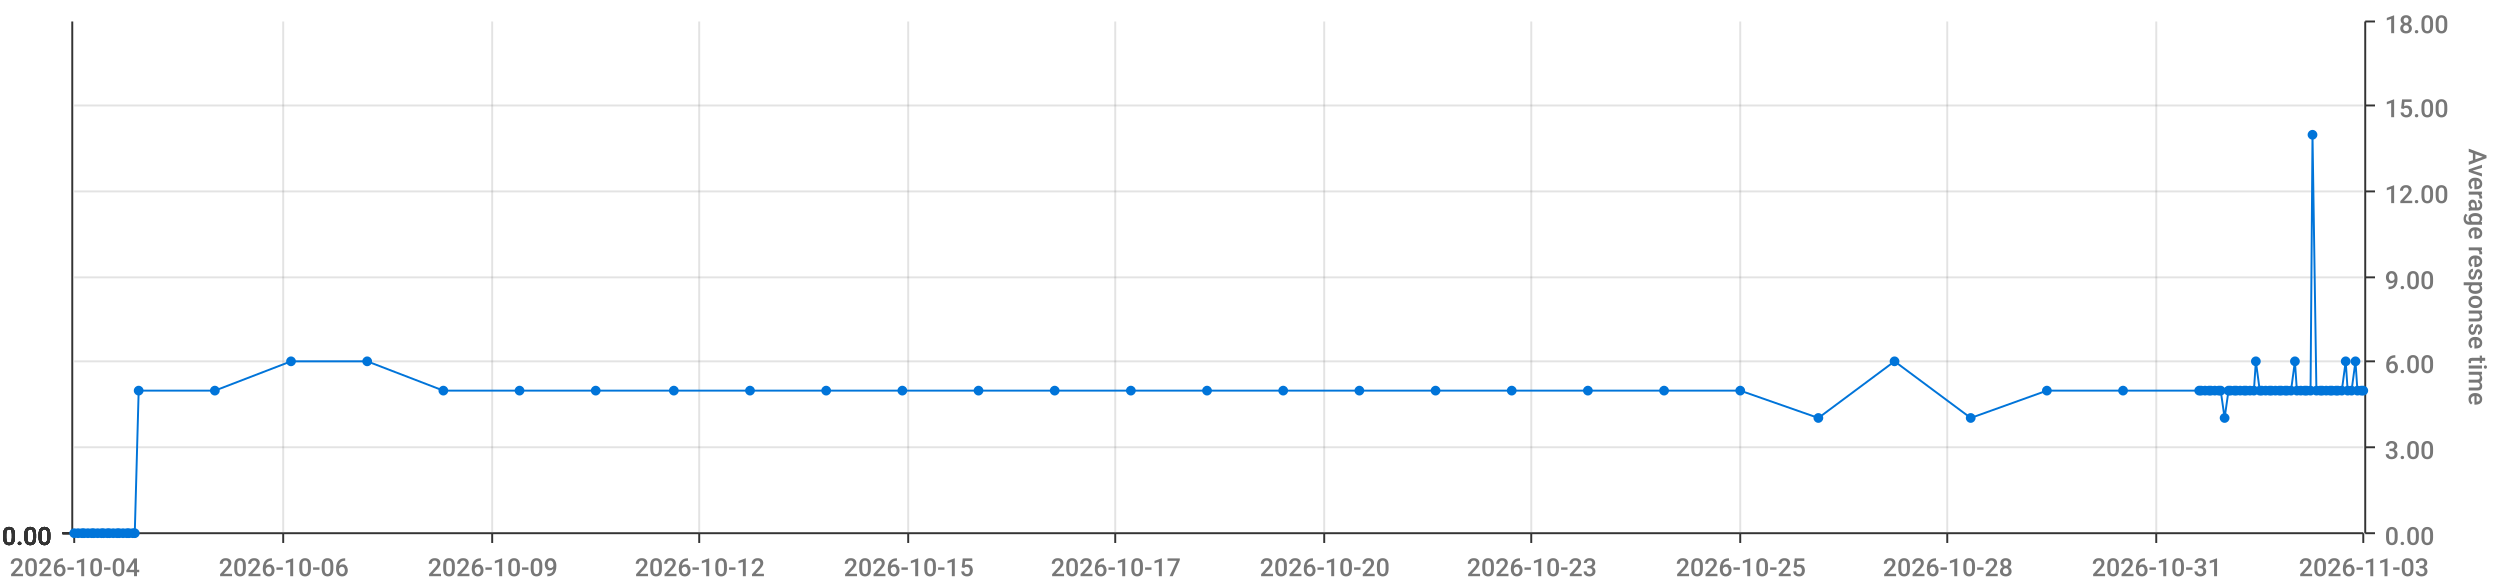
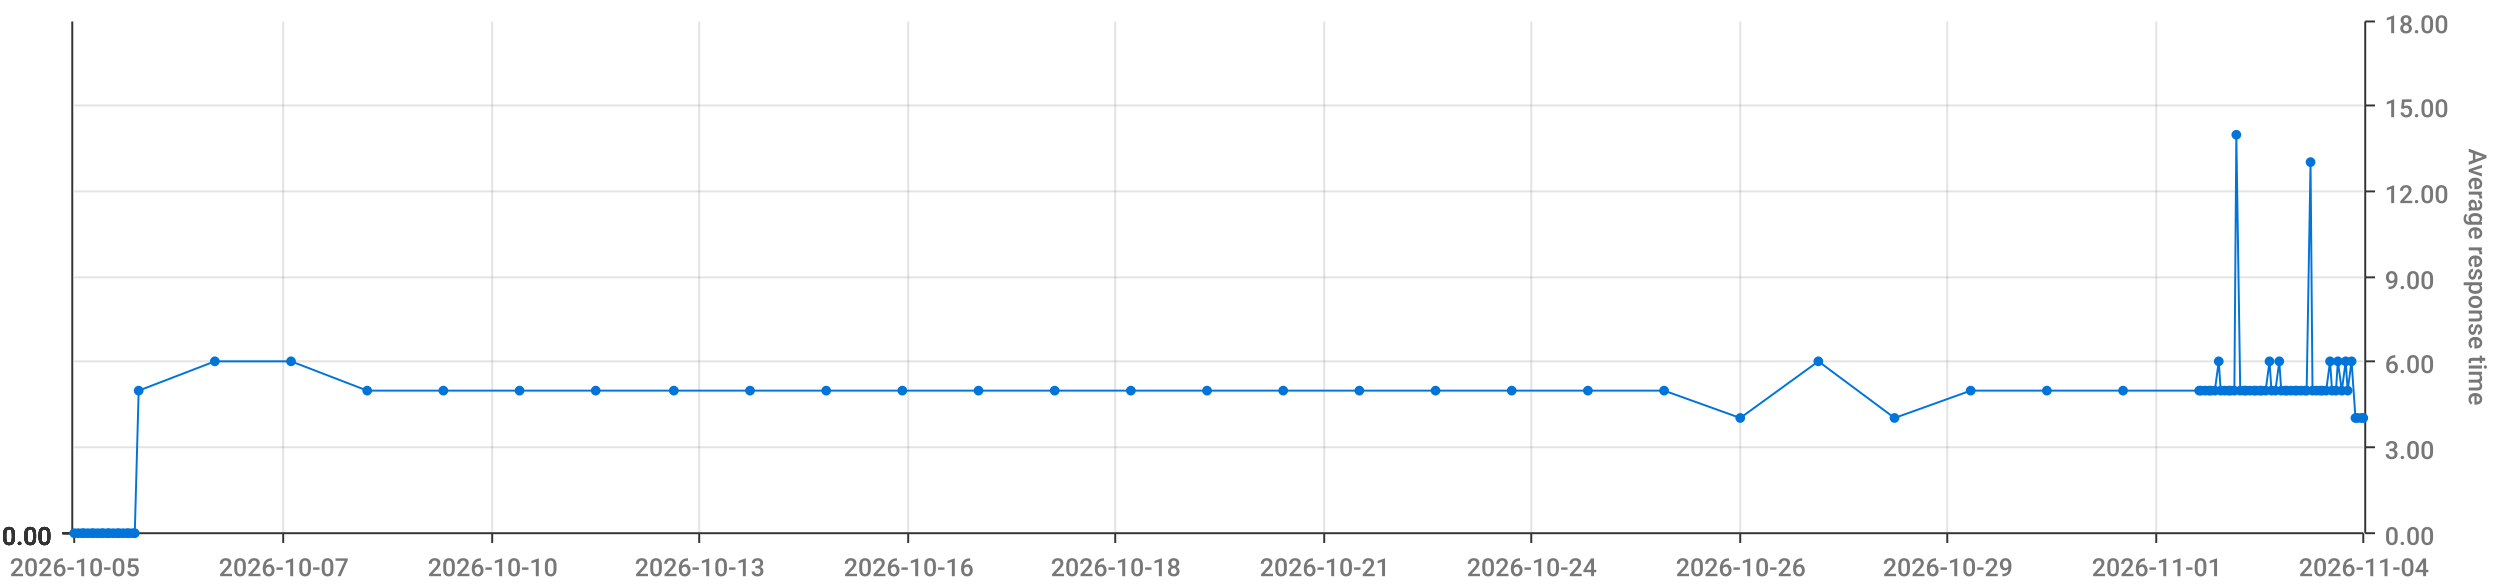
<svg xmlns="http://www.w3.org/2000/svg" viewBox="0 0 1280 300">
  <path d="M 0 0 L 1280 0 L 1280 300 L 0 300 L 0 0" style="stroke-width:0;stroke:rgba(255,255,255,1.0);fill:rgba(255,255,255,0.0)" />
  <path d="M 38 11 L 1210 11 L 1210 273 L 38 273 L 38 11" style="stroke-width:0;stroke:rgba(255,255,255,1.0);fill:rgba(255,255,255,0.0)" />
  <path d="M 38 273 L 1210 273" style="stroke-width:1;stroke:rgba(51,51,51,1.0);fill:rgba(255,255,255,0.0)" />
  <path d="M 38 273 L 38 278" style="stroke-width:1;stroke:rgba(51,51,51,1.0);fill:rgba(255,255,255,0.0)" />
-   <text x="5" y="295" style="stroke-width:0;stroke:none;fill:rgba(119,119,119,1.0);font-size:12.8px;font-family:'Roboto Medium',sans-serif">2026-10-04</text>
+   <text x="5" y="295" style="stroke-width:0;stroke:none;fill:rgba(119,119,119,1.0);font-size:12.8px;font-family:'Roboto Medium',sans-serif">2026-10-05</text>
  <path d="M 145 273 L 145 278" style="stroke-width:1;stroke:rgba(51,51,51,1.0);fill:rgba(255,255,255,0.0)" />
-   <text x="112" y="295" style="stroke-width:0;stroke:none;fill:rgba(119,119,119,1.0);font-size:12.8px;font-family:'Roboto Medium',sans-serif">2026-10-06</text>
+   <text x="112" y="295" style="stroke-width:0;stroke:none;fill:rgba(119,119,119,1.0);font-size:12.8px;font-family:'Roboto Medium',sans-serif">2026-10-07</text>
  <path d="M 252 273 L 252 278" style="stroke-width:1;stroke:rgba(51,51,51,1.0);fill:rgba(255,255,255,0.0)" />
-   <text x="219" y="295" style="stroke-width:0;stroke:none;fill:rgba(119,119,119,1.0);font-size:12.8px;font-family:'Roboto Medium',sans-serif">2026-10-09</text>
+   <text x="219" y="295" style="stroke-width:0;stroke:none;fill:rgba(119,119,119,1.0);font-size:12.8px;font-family:'Roboto Medium',sans-serif">2026-10-10</text>
  <path d="M 358 273 L 358 278" style="stroke-width:1;stroke:rgba(51,51,51,1.0);fill:rgba(255,255,255,0.0)" />
-   <text x="325" y="295" style="stroke-width:0;stroke:none;fill:rgba(119,119,119,1.0);font-size:12.8px;font-family:'Roboto Medium',sans-serif">2026-10-12</text>
+   <text x="325" y="295" style="stroke-width:0;stroke:none;fill:rgba(119,119,119,1.0);font-size:12.8px;font-family:'Roboto Medium',sans-serif">2026-10-13</text>
  <path d="M 465 273 L 465 278" style="stroke-width:1;stroke:rgba(51,51,51,1.0);fill:rgba(255,255,255,0.0)" />
-   <text x="432" y="295" style="stroke-width:0;stroke:none;fill:rgba(119,119,119,1.0);font-size:12.8px;font-family:'Roboto Medium',sans-serif">2026-10-15</text>
+   <text x="432" y="295" style="stroke-width:0;stroke:none;fill:rgba(119,119,119,1.0);font-size:12.8px;font-family:'Roboto Medium',sans-serif">2026-10-16</text>
  <path d="M 571 273 L 571 278" style="stroke-width:1;stroke:rgba(51,51,51,1.0);fill:rgba(255,255,255,0.0)" />
-   <text x="538" y="295" style="stroke-width:0;stroke:none;fill:rgba(119,119,119,1.0);font-size:12.8px;font-family:'Roboto Medium',sans-serif">2026-10-17</text>
+   <text x="538" y="295" style="stroke-width:0;stroke:none;fill:rgba(119,119,119,1.0);font-size:12.8px;font-family:'Roboto Medium',sans-serif">2026-10-18</text>
  <path d="M 678 273 L 678 278" style="stroke-width:1;stroke:rgba(51,51,51,1.0);fill:rgba(255,255,255,0.0)" />
-   <text x="645" y="295" style="stroke-width:0;stroke:none;fill:rgba(119,119,119,1.0);font-size:12.8px;font-family:'Roboto Medium',sans-serif">2026-10-20</text>
+   <text x="645" y="295" style="stroke-width:0;stroke:none;fill:rgba(119,119,119,1.0);font-size:12.8px;font-family:'Roboto Medium',sans-serif">2026-10-21</text>
  <path d="M 784 273 L 784 278" style="stroke-width:1;stroke:rgba(51,51,51,1.0);fill:rgba(255,255,255,0.0)" />
-   <text x="751" y="295" style="stroke-width:0;stroke:none;fill:rgba(119,119,119,1.0);font-size:12.8px;font-family:'Roboto Medium',sans-serif">2026-10-23</text>
+   <text x="751" y="295" style="stroke-width:0;stroke:none;fill:rgba(119,119,119,1.0);font-size:12.8px;font-family:'Roboto Medium',sans-serif">2026-10-24</text>
  <path d="M 891 273 L 891 278" style="stroke-width:1;stroke:rgba(51,51,51,1.0);fill:rgba(255,255,255,0.0)" />
-   <text x="858" y="295" style="stroke-width:0;stroke:none;fill:rgba(119,119,119,1.0);font-size:12.8px;font-family:'Roboto Medium',sans-serif">2026-10-25</text>
+   <text x="858" y="295" style="stroke-width:0;stroke:none;fill:rgba(119,119,119,1.0);font-size:12.8px;font-family:'Roboto Medium',sans-serif">2026-10-26</text>
  <path d="M 997 273 L 997 278" style="stroke-width:1;stroke:rgba(51,51,51,1.0);fill:rgba(255,255,255,0.0)" />
-   <text x="964" y="295" style="stroke-width:0;stroke:none;fill:rgba(119,119,119,1.0);font-size:12.8px;font-family:'Roboto Medium',sans-serif">2026-10-28</text>
+   <text x="964" y="295" style="stroke-width:0;stroke:none;fill:rgba(119,119,119,1.0);font-size:12.8px;font-family:'Roboto Medium',sans-serif">2026-10-29</text>
  <path d="M 1104 273 L 1104 278" style="stroke-width:1;stroke:rgba(51,51,51,1.0);fill:rgba(255,255,255,0.0)" />
-   <text x="1071" y="295" style="stroke-width:0;stroke:none;fill:rgba(119,119,119,1.0);font-size:12.8px;font-family:'Roboto Medium',sans-serif">2026-10-31</text>
+   <text x="1071" y="295" style="stroke-width:0;stroke:none;fill:rgba(119,119,119,1.0);font-size:12.8px;font-family:'Roboto Medium',sans-serif">2026-11-01</text>
  <path d="M 1210 273 L 1210 278" style="stroke-width:1;stroke:rgba(51,51,51,1.0);fill:rgba(255,255,255,0.0)" />
-   <text x="1177" y="295" style="stroke-width:0;stroke:none;fill:rgba(119,119,119,1.0);font-size:12.8px;font-family:'Roboto Medium',sans-serif">2026-11-03</text>
+   <text x="1177" y="295" style="stroke-width:0;stroke:none;fill:rgba(119,119,119,1.0);font-size:12.8px;font-family:'Roboto Medium',sans-serif">2026-11-04</text>
  <path d="M 145 273 L 145 11" style="stroke-width:1;stroke:rgba(119,119,119,0.2);fill:none" />
  <path d="M 252 273 L 252 11" style="stroke-width:1;stroke:rgba(119,119,119,0.2);fill:none" />
  <path d="M 358 273 L 358 11" style="stroke-width:1;stroke:rgba(119,119,119,0.2);fill:none" />
  <path d="M 465 273 L 465 11" style="stroke-width:1;stroke:rgba(119,119,119,0.2);fill:none" />
  <path d="M 571 273 L 571 11" style="stroke-width:1;stroke:rgba(119,119,119,0.2);fill:none" />
  <path d="M 678 273 L 678 11" style="stroke-width:1;stroke:rgba(119,119,119,0.2);fill:none" />
  <path d="M 784 273 L 784 11" style="stroke-width:1;stroke:rgba(119,119,119,0.2);fill:none" />
  <path d="M 891 273 L 891 11" style="stroke-width:1;stroke:rgba(119,119,119,0.2);fill:none" />
  <path d="M 997 273 L 997 11" style="stroke-width:1;stroke:rgba(119,119,119,0.2);fill:none" />
  <path d="M 1104 273 L 1104 11" style="stroke-width:1;stroke:rgba(119,119,119,0.2);fill:none" />
  <path d="M 1211 273 L 1211 11" style="stroke-width:1;stroke:rgba(51,51,51,1.0);fill:rgba(255,255,255,0.0)" />
  <path d="M 1211 273 L 1216 273" style="stroke-width:1;stroke:rgba(51,51,51,1.0);fill:rgba(255,255,255,0.0)" />
  <text x="1221" y="279" style="stroke-width:0;stroke:none;fill:rgba(119,119,119,1.0);font-size:12.8px;font-family:'Roboto Medium',sans-serif">0.00</text>
  <path d="M 1211 229 L 1216 229" style="stroke-width:1;stroke:rgba(51,51,51,1.0);fill:rgba(255,255,255,0.0)" />
  <text x="1221" y="235" style="stroke-width:0;stroke:none;fill:rgba(119,119,119,1.0);font-size:12.8px;font-family:'Roboto Medium',sans-serif">3.00</text>
  <path d="M 1211 185 L 1216 185" style="stroke-width:1;stroke:rgba(51,51,51,1.0);fill:rgba(255,255,255,0.0)" />
  <text x="1221" y="191" style="stroke-width:0;stroke:none;fill:rgba(119,119,119,1.0);font-size:12.8px;font-family:'Roboto Medium',sans-serif">6.00</text>
  <path d="M 1211 142 L 1216 142" style="stroke-width:1;stroke:rgba(51,51,51,1.0);fill:rgba(255,255,255,0.0)" />
  <text x="1221" y="148" style="stroke-width:0;stroke:none;fill:rgba(119,119,119,1.0);font-size:12.8px;font-family:'Roboto Medium',sans-serif">9.00</text>
  <path d="M 1211 98 L 1216 98" style="stroke-width:1;stroke:rgba(51,51,51,1.0);fill:rgba(255,255,255,0.0)" />
  <text x="1221" y="104" style="stroke-width:0;stroke:none;fill:rgba(119,119,119,1.0);font-size:12.8px;font-family:'Roboto Medium',sans-serif">12.00</text>
  <path d="M 1211 54 L 1216 54" style="stroke-width:1;stroke:rgba(51,51,51,1.0);fill:rgba(255,255,255,0.0)" />
  <text x="1221" y="60" style="stroke-width:0;stroke:none;fill:rgba(119,119,119,1.0);font-size:12.8px;font-family:'Roboto Medium',sans-serif">15.00</text>
  <path d="M 1211 11 L 1216 11" style="stroke-width:1;stroke:rgba(51,51,51,1.0);fill:rgba(255,255,255,0.0)" />
  <text x="1221" y="17" style="stroke-width:0;stroke:none;fill:rgba(119,119,119,1.0);font-size:12.8px;font-family:'Roboto Medium',sans-serif">18.00</text>
  <text x="1264" y="76" style="stroke-width:0;stroke:none;fill:rgba(119,119,119,1.0);font-size:12.8px;font-family:'Roboto Medium',sans-serif" transform="rotate(90.00,1264,76)">Average response time</text>
  <path d="M 38 273 L 1210 273" style="stroke-width:0;stroke:rgba(255,255,255,0.0);fill:none" />
  <path d="M 38 229 L 1210 229" style="stroke-width:1;stroke:rgba(119,119,119,0.2);fill:none" />
  <path d="M 38 185 L 1210 185" style="stroke-width:1;stroke:rgba(119,119,119,0.2);fill:none" />
  <path d="M 38 142 L 1210 142" style="stroke-width:1;stroke:rgba(119,119,119,0.2);fill:none" />
  <path d="M 38 98 L 1210 98" style="stroke-width:1;stroke:rgba(119,119,119,0.2);fill:none" />
  <path d="M 38 54 L 1210 54" style="stroke-width:1;stroke:rgba(119,119,119,0.2);fill:none" />
  <path d="M 37 273 L 37 11" style="stroke-width:1;stroke:rgba(51,51,51,1.0);fill:rgba(255,255,255,0.0)" />
  <path d="M 37 273 L 32 273" style="stroke-width:1;stroke:rgba(51,51,51,1.0);fill:rgba(255,255,255,0.0)" />
  <text x="1" y="279" style="stroke-width:0;stroke:none;fill:rgba(51,51,51,1.0);font-size:12.8px;font-family:'Roboto Medium',sans-serif">0.00</text>
  <path d="M 37 273 L 32 273" style="stroke-width:1;stroke:rgba(51,51,51,1.0);fill:rgba(255,255,255,0.0)" />
  <text x="1" y="279" style="stroke-width:0;stroke:none;fill:rgba(51,51,51,1.0);font-size:12.8px;font-family:'Roboto Medium',sans-serif">0.00</text>
  <path d="M 37 273 L 32 273" style="stroke-width:1;stroke:rgba(51,51,51,1.0);fill:rgba(255,255,255,0.0)" />
  <text x="1" y="279" style="stroke-width:0;stroke:none;fill:rgba(51,51,51,1.0);font-size:12.8px;font-family:'Roboto Medium',sans-serif">0.00</text>
  <path d="M 37 273 L 32 273" style="stroke-width:1;stroke:rgba(51,51,51,1.0);fill:rgba(255,255,255,0.0)" />
  <text x="1" y="279" style="stroke-width:0;stroke:none;fill:rgba(51,51,51,1.0);font-size:12.8px;font-family:'Roboto Medium',sans-serif">0.00</text>
  <path d="M 37 273 L 32 273" style="stroke-width:1;stroke:rgba(51,51,51,1.0);fill:rgba(255,255,255,0.0)" />
  <text x="1" y="279" style="stroke-width:0;stroke:none;fill:rgba(51,51,51,1.0);font-size:12.8px;font-family:'Roboto Medium',sans-serif">0.00</text>
  <path d="M 37 273 L 32 273" style="stroke-width:1;stroke:rgba(51,51,51,1.0);fill:rgba(255,255,255,0.0)" />
  <text x="1" y="279" style="stroke-width:0;stroke:none;fill:rgba(51,51,51,1.0);font-size:12.8px;font-family:'Roboto Medium',sans-serif">0.00</text>
  <path d="M 37 273 L 32 273" style="stroke-width:1;stroke:rgba(51,51,51,1.0);fill:rgba(255,255,255,0.0)" />
  <text x="1" y="279" style="stroke-width:0;stroke:none;fill:rgba(51,51,51,1.0);font-size:12.8px;font-family:'Roboto Medium',sans-serif">0.00</text>
  <path d="M 38 273 L 1210 273" style="stroke-width:0;stroke:rgba(255,255,255,0.0);fill:none" />
  <path d="M 38 273 L 1210 273" style="stroke-width:0;stroke:rgba(255,255,255,0.0);fill:none" />
  <path d="M 38 273 L 1210 273" style="stroke-width:0;stroke:rgba(255,255,255,0.0);fill:none" />
  <path d="M 38 273 L 1210 273" style="stroke-width:0;stroke:rgba(255,255,255,0.0);fill:none" />
  <path d="M 38 273 L 1210 273" style="stroke-width:0;stroke:rgba(255,255,255,0.0);fill:none" />
  <path d="M 38 273 L 1210 273" style="stroke-width:0;stroke:rgba(255,255,255,0.0);fill:none" />
-   <path d="M 38 273 L 40 273 L 42 273 L 43 273 L 45 273 L 47 273 L 48 273 L 50 273 L 52 273 L 53 273 L 55 273 L 56 273 L 58 273 L 60 273 L 61 273 L 63 273 L 65 273 L 66 273 L 68 273 L 69 273 L 71 200 L 110 200 L 149 185 L 188 185 L 227 200 L 266 200 L 305 200 L 345 200 L 384 200 L 423 200 L 462 200 L 501 200 L 540 200 L 579 200 L 618 200 L 657 200 L 696 200 L 735 200 L 774 200 L 813 200 L 852 200 L 891 200 L 931 214 L 970 185 L 1009 214 L 1048 200 L 1087 200 L 1126 200 L 1127 200 L 1129 200 L 1131 200 L 1132 200 L 1134 200 L 1136 200 L 1137 200 L 1139 214 L 1141 200 L 1142 200 L 1144 200 L 1145 200 L 1147 200 L 1149 200 L 1150 200 L 1152 200 L 1154 200 L 1155 185 L 1157 200 L 1158 200 L 1160 200 L 1162 200 L 1163 200 L 1165 200 L 1167 200 L 1168 200 L 1170 200 L 1171 200 L 1173 200 L 1175 185 L 1176 200 L 1178 200 L 1180 200 L 1181 200 L 1183 200 L 1184 69 L 1186 200 L 1188 200 L 1189 200 L 1191 200 L 1193 200 L 1194 200 L 1196 200 L 1197 200 L 1199 200 L 1201 185 L 1202 200 L 1204 200 L 1206 185 L 1207 200 L 1209 200 L 1210 200" style="stroke-width:1;stroke:rgba(0,116,217,1.0);fill:rgba(255,255,255,0.0)" />
+   <path d="M 38 273 L 40 273 L 42 273 L 43 273 L 45 273 L 47 273 L 48 273 L 50 273 L 52 273 L 53 273 L 55 273 L 56 273 L 58 273 L 60 273 L 61 273 L 63 273 L 65 273 L 66 273 L 68 273 L 69 273 L 71 200 L 110 185 L 149 185 L 188 200 L 227 200 L 266 200 L 305 200 L 345 200 L 384 200 L 423 200 L 462 200 L 501 200 L 540 200 L 579 200 L 618 200 L 657 200 L 696 200 L 735 200 L 774 200 L 813 200 L 852 200 L 891 214 L 931 185 L 970 214 L 1009 200 L 1048 200 L 1087 200 L 1126 200 L 1127 200 L 1129 200 L 1131 200 L 1132 200 L 1134 200 L 1136 185 L 1137 200 L 1139 200 L 1141 200 L 1142 200 L 1144 200 L 1145 69 L 1147 200 L 1149 200 L 1150 200 L 1152 200 L 1154 200 L 1155 200 L 1157 200 L 1158 200 L 1160 200 L 1162 185 L 1163 200 L 1165 200 L 1167 185 L 1168 200 L 1170 200 L 1171 200 L 1173 200 L 1175 200 L 1176 200 L 1178 200 L 1180 200 L 1181 200 L 1183 83 L 1184 200 L 1186 200 L 1188 200 L 1189 200 L 1191 200 L 1193 185 L 1194 200 L 1196 200 L 1197 185 L 1199 200 L 1201 185 L 1202 200 L 1204 185 L 1206 214 L 1207 214 L 1209 214 L 1210 214" style="stroke-width:1;stroke:rgba(0,116,217,1.0);fill:rgba(255,255,255,0.0)" />
  <circle cx="38" cy="273" r="2" style="stroke-width:1;stroke:rgba(0,116,217,1.0);fill:rgba(0,116,217,1.0)" />
  <path d="" style="stroke-width:1;stroke:rgba(0,116,217,1.0);fill:rgba(0,116,217,1.0)" />
  <circle cx="40" cy="273" r="2" style="stroke-width:1;stroke:rgba(0,116,217,1.0);fill:rgba(0,116,217,1.0)" />
  <path d="" style="stroke-width:1;stroke:rgba(0,116,217,1.0);fill:rgba(0,116,217,1.0)" />
  <circle cx="42" cy="273" r="2" style="stroke-width:1;stroke:rgba(0,116,217,1.0);fill:rgba(0,116,217,1.0)" />
  <path d="" style="stroke-width:1;stroke:rgba(0,116,217,1.0);fill:rgba(0,116,217,1.0)" />
  <circle cx="43" cy="273" r="2" style="stroke-width:1;stroke:rgba(0,116,217,1.0);fill:rgba(0,116,217,1.0)" />
  <path d="" style="stroke-width:1;stroke:rgba(0,116,217,1.0);fill:rgba(0,116,217,1.0)" />
  <circle cx="45" cy="273" r="2" style="stroke-width:1;stroke:rgba(0,116,217,1.0);fill:rgba(0,116,217,1.0)" />
  <path d="" style="stroke-width:1;stroke:rgba(0,116,217,1.0);fill:rgba(0,116,217,1.0)" />
  <circle cx="47" cy="273" r="2" style="stroke-width:1;stroke:rgba(0,116,217,1.0);fill:rgba(0,116,217,1.0)" />
  <path d="" style="stroke-width:1;stroke:rgba(0,116,217,1.0);fill:rgba(0,116,217,1.0)" />
  <circle cx="48" cy="273" r="2" style="stroke-width:1;stroke:rgba(0,116,217,1.0);fill:rgba(0,116,217,1.0)" />
  <path d="" style="stroke-width:1;stroke:rgba(0,116,217,1.0);fill:rgba(0,116,217,1.0)" />
  <circle cx="50" cy="273" r="2" style="stroke-width:1;stroke:rgba(0,116,217,1.0);fill:rgba(0,116,217,1.0)" />
  <path d="" style="stroke-width:1;stroke:rgba(0,116,217,1.0);fill:rgba(0,116,217,1.0)" />
  <circle cx="52" cy="273" r="2" style="stroke-width:1;stroke:rgba(0,116,217,1.0);fill:rgba(0,116,217,1.0)" />
  <path d="" style="stroke-width:1;stroke:rgba(0,116,217,1.0);fill:rgba(0,116,217,1.0)" />
  <circle cx="53" cy="273" r="2" style="stroke-width:1;stroke:rgba(0,116,217,1.0);fill:rgba(0,116,217,1.0)" />
  <path d="" style="stroke-width:1;stroke:rgba(0,116,217,1.0);fill:rgba(0,116,217,1.0)" />
  <circle cx="55" cy="273" r="2" style="stroke-width:1;stroke:rgba(0,116,217,1.0);fill:rgba(0,116,217,1.0)" />
  <path d="" style="stroke-width:1;stroke:rgba(0,116,217,1.0);fill:rgba(0,116,217,1.0)" />
  <circle cx="56" cy="273" r="2" style="stroke-width:1;stroke:rgba(0,116,217,1.0);fill:rgba(0,116,217,1.0)" />
  <path d="" style="stroke-width:1;stroke:rgba(0,116,217,1.0);fill:rgba(0,116,217,1.0)" />
  <circle cx="58" cy="273" r="2" style="stroke-width:1;stroke:rgba(0,116,217,1.0);fill:rgba(0,116,217,1.0)" />
  <path d="" style="stroke-width:1;stroke:rgba(0,116,217,1.0);fill:rgba(0,116,217,1.0)" />
  <circle cx="60" cy="273" r="2" style="stroke-width:1;stroke:rgba(0,116,217,1.0);fill:rgba(0,116,217,1.0)" />
  <path d="" style="stroke-width:1;stroke:rgba(0,116,217,1.0);fill:rgba(0,116,217,1.0)" />
  <circle cx="61" cy="273" r="2" style="stroke-width:1;stroke:rgba(0,116,217,1.0);fill:rgba(0,116,217,1.0)" />
  <path d="" style="stroke-width:1;stroke:rgba(0,116,217,1.0);fill:rgba(0,116,217,1.0)" />
  <circle cx="63" cy="273" r="2" style="stroke-width:1;stroke:rgba(0,116,217,1.0);fill:rgba(0,116,217,1.0)" />
  <path d="" style="stroke-width:1;stroke:rgba(0,116,217,1.0);fill:rgba(0,116,217,1.0)" />
  <circle cx="65" cy="273" r="2" style="stroke-width:1;stroke:rgba(0,116,217,1.0);fill:rgba(0,116,217,1.0)" />
  <path d="" style="stroke-width:1;stroke:rgba(0,116,217,1.0);fill:rgba(0,116,217,1.0)" />
  <circle cx="66" cy="273" r="2" style="stroke-width:1;stroke:rgba(0,116,217,1.0);fill:rgba(0,116,217,1.0)" />
  <path d="" style="stroke-width:1;stroke:rgba(0,116,217,1.0);fill:rgba(0,116,217,1.0)" />
  <circle cx="68" cy="273" r="2" style="stroke-width:1;stroke:rgba(0,116,217,1.0);fill:rgba(0,116,217,1.0)" />
  <path d="" style="stroke-width:1;stroke:rgba(0,116,217,1.0);fill:rgba(0,116,217,1.0)" />
  <circle cx="69" cy="273" r="2" style="stroke-width:1;stroke:rgba(0,116,217,1.0);fill:rgba(0,116,217,1.0)" />
  <path d="" style="stroke-width:1;stroke:rgba(0,116,217,1.0);fill:rgba(0,116,217,1.0)" />
  <circle cx="71" cy="200" r="2" style="stroke-width:1;stroke:rgba(0,116,217,1.0);fill:rgba(0,116,217,1.0)" />
  <path d="" style="stroke-width:1;stroke:rgba(0,116,217,1.0);fill:rgba(0,116,217,1.0)" />
-   <circle cx="110" cy="200" r="2" style="stroke-width:1;stroke:rgba(0,116,217,1.0);fill:rgba(0,116,217,1.0)" />
+   <circle cx="110" cy="185" r="2" style="stroke-width:1;stroke:rgba(0,116,217,1.0);fill:rgba(0,116,217,1.0)" />
  <path d="" style="stroke-width:1;stroke:rgba(0,116,217,1.0);fill:rgba(0,116,217,1.0)" />
  <circle cx="149" cy="185" r="2" style="stroke-width:1;stroke:rgba(0,116,217,1.0);fill:rgba(0,116,217,1.0)" />
  <path d="" style="stroke-width:1;stroke:rgba(0,116,217,1.0);fill:rgba(0,116,217,1.0)" />
-   <circle cx="188" cy="185" r="2" style="stroke-width:1;stroke:rgba(0,116,217,1.0);fill:rgba(0,116,217,1.0)" />
+   <circle cx="188" cy="200" r="2" style="stroke-width:1;stroke:rgba(0,116,217,1.0);fill:rgba(0,116,217,1.0)" />
  <path d="" style="stroke-width:1;stroke:rgba(0,116,217,1.0);fill:rgba(0,116,217,1.0)" />
  <circle cx="227" cy="200" r="2" style="stroke-width:1;stroke:rgba(0,116,217,1.0);fill:rgba(0,116,217,1.0)" />
  <path d="" style="stroke-width:1;stroke:rgba(0,116,217,1.0);fill:rgba(0,116,217,1.0)" />
  <circle cx="266" cy="200" r="2" style="stroke-width:1;stroke:rgba(0,116,217,1.0);fill:rgba(0,116,217,1.0)" />
  <path d="" style="stroke-width:1;stroke:rgba(0,116,217,1.0);fill:rgba(0,116,217,1.0)" />
  <circle cx="305" cy="200" r="2" style="stroke-width:1;stroke:rgba(0,116,217,1.0);fill:rgba(0,116,217,1.0)" />
  <path d="" style="stroke-width:1;stroke:rgba(0,116,217,1.0);fill:rgba(0,116,217,1.0)" />
  <circle cx="345" cy="200" r="2" style="stroke-width:1;stroke:rgba(0,116,217,1.0);fill:rgba(0,116,217,1.0)" />
  <path d="" style="stroke-width:1;stroke:rgba(0,116,217,1.0);fill:rgba(0,116,217,1.0)" />
  <circle cx="384" cy="200" r="2" style="stroke-width:1;stroke:rgba(0,116,217,1.0);fill:rgba(0,116,217,1.0)" />
  <path d="" style="stroke-width:1;stroke:rgba(0,116,217,1.0);fill:rgba(0,116,217,1.0)" />
  <circle cx="423" cy="200" r="2" style="stroke-width:1;stroke:rgba(0,116,217,1.0);fill:rgba(0,116,217,1.0)" />
  <path d="" style="stroke-width:1;stroke:rgba(0,116,217,1.0);fill:rgba(0,116,217,1.0)" />
  <circle cx="462" cy="200" r="2" style="stroke-width:1;stroke:rgba(0,116,217,1.0);fill:rgba(0,116,217,1.0)" />
  <path d="" style="stroke-width:1;stroke:rgba(0,116,217,1.0);fill:rgba(0,116,217,1.0)" />
  <circle cx="501" cy="200" r="2" style="stroke-width:1;stroke:rgba(0,116,217,1.0);fill:rgba(0,116,217,1.0)" />
  <path d="" style="stroke-width:1;stroke:rgba(0,116,217,1.0);fill:rgba(0,116,217,1.0)" />
  <circle cx="540" cy="200" r="2" style="stroke-width:1;stroke:rgba(0,116,217,1.0);fill:rgba(0,116,217,1.0)" />
  <path d="" style="stroke-width:1;stroke:rgba(0,116,217,1.0);fill:rgba(0,116,217,1.0)" />
  <circle cx="579" cy="200" r="2" style="stroke-width:1;stroke:rgba(0,116,217,1.0);fill:rgba(0,116,217,1.0)" />
  <path d="" style="stroke-width:1;stroke:rgba(0,116,217,1.0);fill:rgba(0,116,217,1.0)" />
  <circle cx="618" cy="200" r="2" style="stroke-width:1;stroke:rgba(0,116,217,1.0);fill:rgba(0,116,217,1.0)" />
  <path d="" style="stroke-width:1;stroke:rgba(0,116,217,1.0);fill:rgba(0,116,217,1.0)" />
  <circle cx="657" cy="200" r="2" style="stroke-width:1;stroke:rgba(0,116,217,1.0);fill:rgba(0,116,217,1.0)" />
  <path d="" style="stroke-width:1;stroke:rgba(0,116,217,1.0);fill:rgba(0,116,217,1.0)" />
  <circle cx="696" cy="200" r="2" style="stroke-width:1;stroke:rgba(0,116,217,1.0);fill:rgba(0,116,217,1.0)" />
  <path d="" style="stroke-width:1;stroke:rgba(0,116,217,1.0);fill:rgba(0,116,217,1.0)" />
  <circle cx="735" cy="200" r="2" style="stroke-width:1;stroke:rgba(0,116,217,1.0);fill:rgba(0,116,217,1.0)" />
  <path d="" style="stroke-width:1;stroke:rgba(0,116,217,1.0);fill:rgba(0,116,217,1.0)" />
  <circle cx="774" cy="200" r="2" style="stroke-width:1;stroke:rgba(0,116,217,1.0);fill:rgba(0,116,217,1.0)" />
  <path d="" style="stroke-width:1;stroke:rgba(0,116,217,1.0);fill:rgba(0,116,217,1.0)" />
  <circle cx="813" cy="200" r="2" style="stroke-width:1;stroke:rgba(0,116,217,1.0);fill:rgba(0,116,217,1.0)" />
  <path d="" style="stroke-width:1;stroke:rgba(0,116,217,1.0);fill:rgba(0,116,217,1.0)" />
  <circle cx="852" cy="200" r="2" style="stroke-width:1;stroke:rgba(0,116,217,1.0);fill:rgba(0,116,217,1.0)" />
  <path d="" style="stroke-width:1;stroke:rgba(0,116,217,1.0);fill:rgba(0,116,217,1.0)" />
-   <circle cx="891" cy="200" r="2" style="stroke-width:1;stroke:rgba(0,116,217,1.0);fill:rgba(0,116,217,1.0)" />
-   <path d="" style="stroke-width:1;stroke:rgba(0,116,217,1.0);fill:rgba(0,116,217,1.0)" />
-   <circle cx="931" cy="214" r="2" style="stroke-width:1;stroke:rgba(0,116,217,1.0);fill:rgba(0,116,217,1.0)" />
-   <path d="" style="stroke-width:1;stroke:rgba(0,116,217,1.0);fill:rgba(0,116,217,1.0)" />
-   <circle cx="970" cy="185" r="2" style="stroke-width:1;stroke:rgba(0,116,217,1.0);fill:rgba(0,116,217,1.0)" />
-   <path d="" style="stroke-width:1;stroke:rgba(0,116,217,1.0);fill:rgba(0,116,217,1.0)" />
-   <circle cx="1009" cy="214" r="2" style="stroke-width:1;stroke:rgba(0,116,217,1.0);fill:rgba(0,116,217,1.0)" />
+   <circle cx="891" cy="214" r="2" style="stroke-width:1;stroke:rgba(0,116,217,1.0);fill:rgba(0,116,217,1.0)" />
+   <path d="" style="stroke-width:1;stroke:rgba(0,116,217,1.0);fill:rgba(0,116,217,1.0)" />
+   <circle cx="931" cy="185" r="2" style="stroke-width:1;stroke:rgba(0,116,217,1.0);fill:rgba(0,116,217,1.0)" />
+   <path d="" style="stroke-width:1;stroke:rgba(0,116,217,1.0);fill:rgba(0,116,217,1.0)" />
+   <circle cx="970" cy="214" r="2" style="stroke-width:1;stroke:rgba(0,116,217,1.0);fill:rgba(0,116,217,1.0)" />
+   <path d="" style="stroke-width:1;stroke:rgba(0,116,217,1.0);fill:rgba(0,116,217,1.0)" />
+   <circle cx="1009" cy="200" r="2" style="stroke-width:1;stroke:rgba(0,116,217,1.0);fill:rgba(0,116,217,1.0)" />
  <path d="" style="stroke-width:1;stroke:rgba(0,116,217,1.0);fill:rgba(0,116,217,1.0)" />
  <circle cx="1048" cy="200" r="2" style="stroke-width:1;stroke:rgba(0,116,217,1.0);fill:rgba(0,116,217,1.0)" />
  <path d="" style="stroke-width:1;stroke:rgba(0,116,217,1.0);fill:rgba(0,116,217,1.0)" />
  <circle cx="1087" cy="200" r="2" style="stroke-width:1;stroke:rgba(0,116,217,1.0);fill:rgba(0,116,217,1.0)" />
  <path d="" style="stroke-width:1;stroke:rgba(0,116,217,1.0);fill:rgba(0,116,217,1.0)" />
  <circle cx="1126" cy="200" r="2" style="stroke-width:1;stroke:rgba(0,116,217,1.0);fill:rgba(0,116,217,1.0)" />
  <path d="" style="stroke-width:1;stroke:rgba(0,116,217,1.0);fill:rgba(0,116,217,1.0)" />
  <circle cx="1127" cy="200" r="2" style="stroke-width:1;stroke:rgba(0,116,217,1.0);fill:rgba(0,116,217,1.0)" />
  <path d="" style="stroke-width:1;stroke:rgba(0,116,217,1.0);fill:rgba(0,116,217,1.0)" />
  <circle cx="1129" cy="200" r="2" style="stroke-width:1;stroke:rgba(0,116,217,1.0);fill:rgba(0,116,217,1.0)" />
  <path d="" style="stroke-width:1;stroke:rgba(0,116,217,1.0);fill:rgba(0,116,217,1.0)" />
  <circle cx="1131" cy="200" r="2" style="stroke-width:1;stroke:rgba(0,116,217,1.0);fill:rgba(0,116,217,1.0)" />
  <path d="" style="stroke-width:1;stroke:rgba(0,116,217,1.0);fill:rgba(0,116,217,1.0)" />
  <circle cx="1132" cy="200" r="2" style="stroke-width:1;stroke:rgba(0,116,217,1.0);fill:rgba(0,116,217,1.0)" />
  <path d="" style="stroke-width:1;stroke:rgba(0,116,217,1.0);fill:rgba(0,116,217,1.0)" />
  <circle cx="1134" cy="200" r="2" style="stroke-width:1;stroke:rgba(0,116,217,1.0);fill:rgba(0,116,217,1.0)" />
  <path d="" style="stroke-width:1;stroke:rgba(0,116,217,1.0);fill:rgba(0,116,217,1.0)" />
-   <circle cx="1136" cy="200" r="2" style="stroke-width:1;stroke:rgba(0,116,217,1.0);fill:rgba(0,116,217,1.0)" />
+   <circle cx="1136" cy="185" r="2" style="stroke-width:1;stroke:rgba(0,116,217,1.0);fill:rgba(0,116,217,1.0)" />
  <path d="" style="stroke-width:1;stroke:rgba(0,116,217,1.0);fill:rgba(0,116,217,1.0)" />
  <circle cx="1137" cy="200" r="2" style="stroke-width:1;stroke:rgba(0,116,217,1.0);fill:rgba(0,116,217,1.0)" />
  <path d="" style="stroke-width:1;stroke:rgba(0,116,217,1.0);fill:rgba(0,116,217,1.0)" />
-   <circle cx="1139" cy="214" r="2" style="stroke-width:1;stroke:rgba(0,116,217,1.0);fill:rgba(0,116,217,1.0)" />
+   <circle cx="1139" cy="200" r="2" style="stroke-width:1;stroke:rgba(0,116,217,1.0);fill:rgba(0,116,217,1.0)" />
  <path d="" style="stroke-width:1;stroke:rgba(0,116,217,1.0);fill:rgba(0,116,217,1.0)" />
  <circle cx="1141" cy="200" r="2" style="stroke-width:1;stroke:rgba(0,116,217,1.0);fill:rgba(0,116,217,1.0)" />
  <path d="" style="stroke-width:1;stroke:rgba(0,116,217,1.0);fill:rgba(0,116,217,1.0)" />
  <circle cx="1142" cy="200" r="2" style="stroke-width:1;stroke:rgba(0,116,217,1.0);fill:rgba(0,116,217,1.0)" />
  <path d="" style="stroke-width:1;stroke:rgba(0,116,217,1.0);fill:rgba(0,116,217,1.0)" />
  <circle cx="1144" cy="200" r="2" style="stroke-width:1;stroke:rgba(0,116,217,1.0);fill:rgba(0,116,217,1.0)" />
  <path d="" style="stroke-width:1;stroke:rgba(0,116,217,1.0);fill:rgba(0,116,217,1.0)" />
-   <circle cx="1145" cy="200" r="2" style="stroke-width:1;stroke:rgba(0,116,217,1.0);fill:rgba(0,116,217,1.0)" />
+   <circle cx="1145" cy="69" r="2" style="stroke-width:1;stroke:rgba(0,116,217,1.0);fill:rgba(0,116,217,1.0)" />
  <path d="" style="stroke-width:1;stroke:rgba(0,116,217,1.0);fill:rgba(0,116,217,1.0)" />
  <circle cx="1147" cy="200" r="2" style="stroke-width:1;stroke:rgba(0,116,217,1.0);fill:rgba(0,116,217,1.0)" />
  <path d="" style="stroke-width:1;stroke:rgba(0,116,217,1.0);fill:rgba(0,116,217,1.0)" />
  <circle cx="1149" cy="200" r="2" style="stroke-width:1;stroke:rgba(0,116,217,1.0);fill:rgba(0,116,217,1.0)" />
  <path d="" style="stroke-width:1;stroke:rgba(0,116,217,1.0);fill:rgba(0,116,217,1.0)" />
  <circle cx="1150" cy="200" r="2" style="stroke-width:1;stroke:rgba(0,116,217,1.0);fill:rgba(0,116,217,1.0)" />
  <path d="" style="stroke-width:1;stroke:rgba(0,116,217,1.0);fill:rgba(0,116,217,1.0)" />
  <circle cx="1152" cy="200" r="2" style="stroke-width:1;stroke:rgba(0,116,217,1.0);fill:rgba(0,116,217,1.0)" />
  <path d="" style="stroke-width:1;stroke:rgba(0,116,217,1.0);fill:rgba(0,116,217,1.0)" />
  <circle cx="1154" cy="200" r="2" style="stroke-width:1;stroke:rgba(0,116,217,1.0);fill:rgba(0,116,217,1.0)" />
  <path d="" style="stroke-width:1;stroke:rgba(0,116,217,1.0);fill:rgba(0,116,217,1.0)" />
-   <circle cx="1155" cy="185" r="2" style="stroke-width:1;stroke:rgba(0,116,217,1.0);fill:rgba(0,116,217,1.0)" />
+   <circle cx="1155" cy="200" r="2" style="stroke-width:1;stroke:rgba(0,116,217,1.0);fill:rgba(0,116,217,1.0)" />
  <path d="" style="stroke-width:1;stroke:rgba(0,116,217,1.0);fill:rgba(0,116,217,1.0)" />
  <circle cx="1157" cy="200" r="2" style="stroke-width:1;stroke:rgba(0,116,217,1.0);fill:rgba(0,116,217,1.0)" />
  <path d="" style="stroke-width:1;stroke:rgba(0,116,217,1.0);fill:rgba(0,116,217,1.0)" />
  <circle cx="1158" cy="200" r="2" style="stroke-width:1;stroke:rgba(0,116,217,1.0);fill:rgba(0,116,217,1.0)" />
  <path d="" style="stroke-width:1;stroke:rgba(0,116,217,1.0);fill:rgba(0,116,217,1.0)" />
  <circle cx="1160" cy="200" r="2" style="stroke-width:1;stroke:rgba(0,116,217,1.0);fill:rgba(0,116,217,1.0)" />
  <path d="" style="stroke-width:1;stroke:rgba(0,116,217,1.0);fill:rgba(0,116,217,1.0)" />
-   <circle cx="1162" cy="200" r="2" style="stroke-width:1;stroke:rgba(0,116,217,1.0);fill:rgba(0,116,217,1.0)" />
+   <circle cx="1162" cy="185" r="2" style="stroke-width:1;stroke:rgba(0,116,217,1.0);fill:rgba(0,116,217,1.0)" />
  <path d="" style="stroke-width:1;stroke:rgba(0,116,217,1.0);fill:rgba(0,116,217,1.0)" />
  <circle cx="1163" cy="200" r="2" style="stroke-width:1;stroke:rgba(0,116,217,1.0);fill:rgba(0,116,217,1.0)" />
  <path d="" style="stroke-width:1;stroke:rgba(0,116,217,1.0);fill:rgba(0,116,217,1.0)" />
  <circle cx="1165" cy="200" r="2" style="stroke-width:1;stroke:rgba(0,116,217,1.0);fill:rgba(0,116,217,1.0)" />
  <path d="" style="stroke-width:1;stroke:rgba(0,116,217,1.0);fill:rgba(0,116,217,1.0)" />
-   <circle cx="1167" cy="200" r="2" style="stroke-width:1;stroke:rgba(0,116,217,1.0);fill:rgba(0,116,217,1.0)" />
+   <circle cx="1167" cy="185" r="2" style="stroke-width:1;stroke:rgba(0,116,217,1.0);fill:rgba(0,116,217,1.0)" />
  <path d="" style="stroke-width:1;stroke:rgba(0,116,217,1.0);fill:rgba(0,116,217,1.0)" />
  <circle cx="1168" cy="200" r="2" style="stroke-width:1;stroke:rgba(0,116,217,1.0);fill:rgba(0,116,217,1.0)" />
  <path d="" style="stroke-width:1;stroke:rgba(0,116,217,1.0);fill:rgba(0,116,217,1.0)" />
  <circle cx="1170" cy="200" r="2" style="stroke-width:1;stroke:rgba(0,116,217,1.0);fill:rgba(0,116,217,1.0)" />
  <path d="" style="stroke-width:1;stroke:rgba(0,116,217,1.0);fill:rgba(0,116,217,1.0)" />
  <circle cx="1171" cy="200" r="2" style="stroke-width:1;stroke:rgba(0,116,217,1.0);fill:rgba(0,116,217,1.0)" />
  <path d="" style="stroke-width:1;stroke:rgba(0,116,217,1.0);fill:rgba(0,116,217,1.0)" />
  <circle cx="1173" cy="200" r="2" style="stroke-width:1;stroke:rgba(0,116,217,1.0);fill:rgba(0,116,217,1.0)" />
  <path d="" style="stroke-width:1;stroke:rgba(0,116,217,1.0);fill:rgba(0,116,217,1.0)" />
-   <circle cx="1175" cy="185" r="2" style="stroke-width:1;stroke:rgba(0,116,217,1.0);fill:rgba(0,116,217,1.0)" />
+   <circle cx="1175" cy="200" r="2" style="stroke-width:1;stroke:rgba(0,116,217,1.0);fill:rgba(0,116,217,1.0)" />
  <path d="" style="stroke-width:1;stroke:rgba(0,116,217,1.0);fill:rgba(0,116,217,1.0)" />
  <circle cx="1176" cy="200" r="2" style="stroke-width:1;stroke:rgba(0,116,217,1.0);fill:rgba(0,116,217,1.0)" />
  <path d="" style="stroke-width:1;stroke:rgba(0,116,217,1.0);fill:rgba(0,116,217,1.0)" />
  <circle cx="1178" cy="200" r="2" style="stroke-width:1;stroke:rgba(0,116,217,1.0);fill:rgba(0,116,217,1.0)" />
  <path d="" style="stroke-width:1;stroke:rgba(0,116,217,1.0);fill:rgba(0,116,217,1.0)" />
  <circle cx="1180" cy="200" r="2" style="stroke-width:1;stroke:rgba(0,116,217,1.0);fill:rgba(0,116,217,1.0)" />
  <path d="" style="stroke-width:1;stroke:rgba(0,116,217,1.0);fill:rgba(0,116,217,1.0)" />
  <circle cx="1181" cy="200" r="2" style="stroke-width:1;stroke:rgba(0,116,217,1.0);fill:rgba(0,116,217,1.0)" />
  <path d="" style="stroke-width:1;stroke:rgba(0,116,217,1.0);fill:rgba(0,116,217,1.0)" />
-   <circle cx="1183" cy="200" r="2" style="stroke-width:1;stroke:rgba(0,116,217,1.0);fill:rgba(0,116,217,1.0)" />
-   <path d="" style="stroke-width:1;stroke:rgba(0,116,217,1.0);fill:rgba(0,116,217,1.0)" />
-   <circle cx="1184" cy="69" r="2" style="stroke-width:1;stroke:rgba(0,116,217,1.0);fill:rgba(0,116,217,1.0)" />
+   <circle cx="1183" cy="83" r="2" style="stroke-width:1;stroke:rgba(0,116,217,1.0);fill:rgba(0,116,217,1.0)" />
+   <path d="" style="stroke-width:1;stroke:rgba(0,116,217,1.0);fill:rgba(0,116,217,1.0)" />
+   <circle cx="1184" cy="200" r="2" style="stroke-width:1;stroke:rgba(0,116,217,1.0);fill:rgba(0,116,217,1.0)" />
  <path d="" style="stroke-width:1;stroke:rgba(0,116,217,1.0);fill:rgba(0,116,217,1.0)" />
  <circle cx="1186" cy="200" r="2" style="stroke-width:1;stroke:rgba(0,116,217,1.0);fill:rgba(0,116,217,1.0)" />
  <path d="" style="stroke-width:1;stroke:rgba(0,116,217,1.0);fill:rgba(0,116,217,1.0)" />
  <circle cx="1188" cy="200" r="2" style="stroke-width:1;stroke:rgba(0,116,217,1.0);fill:rgba(0,116,217,1.0)" />
  <path d="" style="stroke-width:1;stroke:rgba(0,116,217,1.0);fill:rgba(0,116,217,1.0)" />
  <circle cx="1189" cy="200" r="2" style="stroke-width:1;stroke:rgba(0,116,217,1.0);fill:rgba(0,116,217,1.0)" />
  <path d="" style="stroke-width:1;stroke:rgba(0,116,217,1.0);fill:rgba(0,116,217,1.0)" />
  <circle cx="1191" cy="200" r="2" style="stroke-width:1;stroke:rgba(0,116,217,1.0);fill:rgba(0,116,217,1.0)" />
  <path d="" style="stroke-width:1;stroke:rgba(0,116,217,1.0);fill:rgba(0,116,217,1.0)" />
-   <circle cx="1193" cy="200" r="2" style="stroke-width:1;stroke:rgba(0,116,217,1.0);fill:rgba(0,116,217,1.0)" />
+   <circle cx="1193" cy="185" r="2" style="stroke-width:1;stroke:rgba(0,116,217,1.0);fill:rgba(0,116,217,1.0)" />
  <path d="" style="stroke-width:1;stroke:rgba(0,116,217,1.0);fill:rgba(0,116,217,1.0)" />
  <circle cx="1194" cy="200" r="2" style="stroke-width:1;stroke:rgba(0,116,217,1.0);fill:rgba(0,116,217,1.0)" />
  <path d="" style="stroke-width:1;stroke:rgba(0,116,217,1.0);fill:rgba(0,116,217,1.0)" />
  <circle cx="1196" cy="200" r="2" style="stroke-width:1;stroke:rgba(0,116,217,1.0);fill:rgba(0,116,217,1.0)" />
  <path d="" style="stroke-width:1;stroke:rgba(0,116,217,1.0);fill:rgba(0,116,217,1.0)" />
-   <circle cx="1197" cy="200" r="2" style="stroke-width:1;stroke:rgba(0,116,217,1.0);fill:rgba(0,116,217,1.0)" />
+   <circle cx="1197" cy="185" r="2" style="stroke-width:1;stroke:rgba(0,116,217,1.0);fill:rgba(0,116,217,1.0)" />
  <path d="" style="stroke-width:1;stroke:rgba(0,116,217,1.0);fill:rgba(0,116,217,1.0)" />
  <circle cx="1199" cy="200" r="2" style="stroke-width:1;stroke:rgba(0,116,217,1.0);fill:rgba(0,116,217,1.0)" />
  <path d="" style="stroke-width:1;stroke:rgba(0,116,217,1.0);fill:rgba(0,116,217,1.0)" />
  <circle cx="1201" cy="185" r="2" style="stroke-width:1;stroke:rgba(0,116,217,1.0);fill:rgba(0,116,217,1.0)" />
  <path d="" style="stroke-width:1;stroke:rgba(0,116,217,1.0);fill:rgba(0,116,217,1.0)" />
  <circle cx="1202" cy="200" r="2" style="stroke-width:1;stroke:rgba(0,116,217,1.0);fill:rgba(0,116,217,1.0)" />
  <path d="" style="stroke-width:1;stroke:rgba(0,116,217,1.0);fill:rgba(0,116,217,1.0)" />
-   <circle cx="1204" cy="200" r="2" style="stroke-width:1;stroke:rgba(0,116,217,1.0);fill:rgba(0,116,217,1.0)" />
-   <path d="" style="stroke-width:1;stroke:rgba(0,116,217,1.0);fill:rgba(0,116,217,1.0)" />
-   <circle cx="1206" cy="185" r="2" style="stroke-width:1;stroke:rgba(0,116,217,1.0);fill:rgba(0,116,217,1.0)" />
-   <path d="" style="stroke-width:1;stroke:rgba(0,116,217,1.0);fill:rgba(0,116,217,1.0)" />
-   <circle cx="1207" cy="200" r="2" style="stroke-width:1;stroke:rgba(0,116,217,1.0);fill:rgba(0,116,217,1.0)" />
-   <path d="" style="stroke-width:1;stroke:rgba(0,116,217,1.0);fill:rgba(0,116,217,1.0)" />
-   <circle cx="1209" cy="200" r="2" style="stroke-width:1;stroke:rgba(0,116,217,1.0);fill:rgba(0,116,217,1.0)" />
-   <path d="" style="stroke-width:1;stroke:rgba(0,116,217,1.0);fill:rgba(0,116,217,1.0)" />
-   <circle cx="1210" cy="200" r="2" style="stroke-width:1;stroke:rgba(0,116,217,1.0);fill:rgba(0,116,217,1.0)" />
+   <circle cx="1204" cy="185" r="2" style="stroke-width:1;stroke:rgba(0,116,217,1.0);fill:rgba(0,116,217,1.0)" />
+   <path d="" style="stroke-width:1;stroke:rgba(0,116,217,1.0);fill:rgba(0,116,217,1.0)" />
+   <circle cx="1206" cy="214" r="2" style="stroke-width:1;stroke:rgba(0,116,217,1.0);fill:rgba(0,116,217,1.0)" />
+   <path d="" style="stroke-width:1;stroke:rgba(0,116,217,1.0);fill:rgba(0,116,217,1.0)" />
+   <circle cx="1207" cy="214" r="2" style="stroke-width:1;stroke:rgba(0,116,217,1.0);fill:rgba(0,116,217,1.0)" />
+   <path d="" style="stroke-width:1;stroke:rgba(0,116,217,1.0);fill:rgba(0,116,217,1.0)" />
+   <circle cx="1209" cy="214" r="2" style="stroke-width:1;stroke:rgba(0,116,217,1.0);fill:rgba(0,116,217,1.0)" />
+   <path d="" style="stroke-width:1;stroke:rgba(0,116,217,1.0);fill:rgba(0,116,217,1.0)" />
+   <circle cx="1210" cy="214" r="2" style="stroke-width:1;stroke:rgba(0,116,217,1.0);fill:rgba(0,116,217,1.0)" />
  <path d="" style="stroke-width:1;stroke:rgba(0,116,217,1.0);fill:rgba(0,116,217,1.0)" />
</svg>
